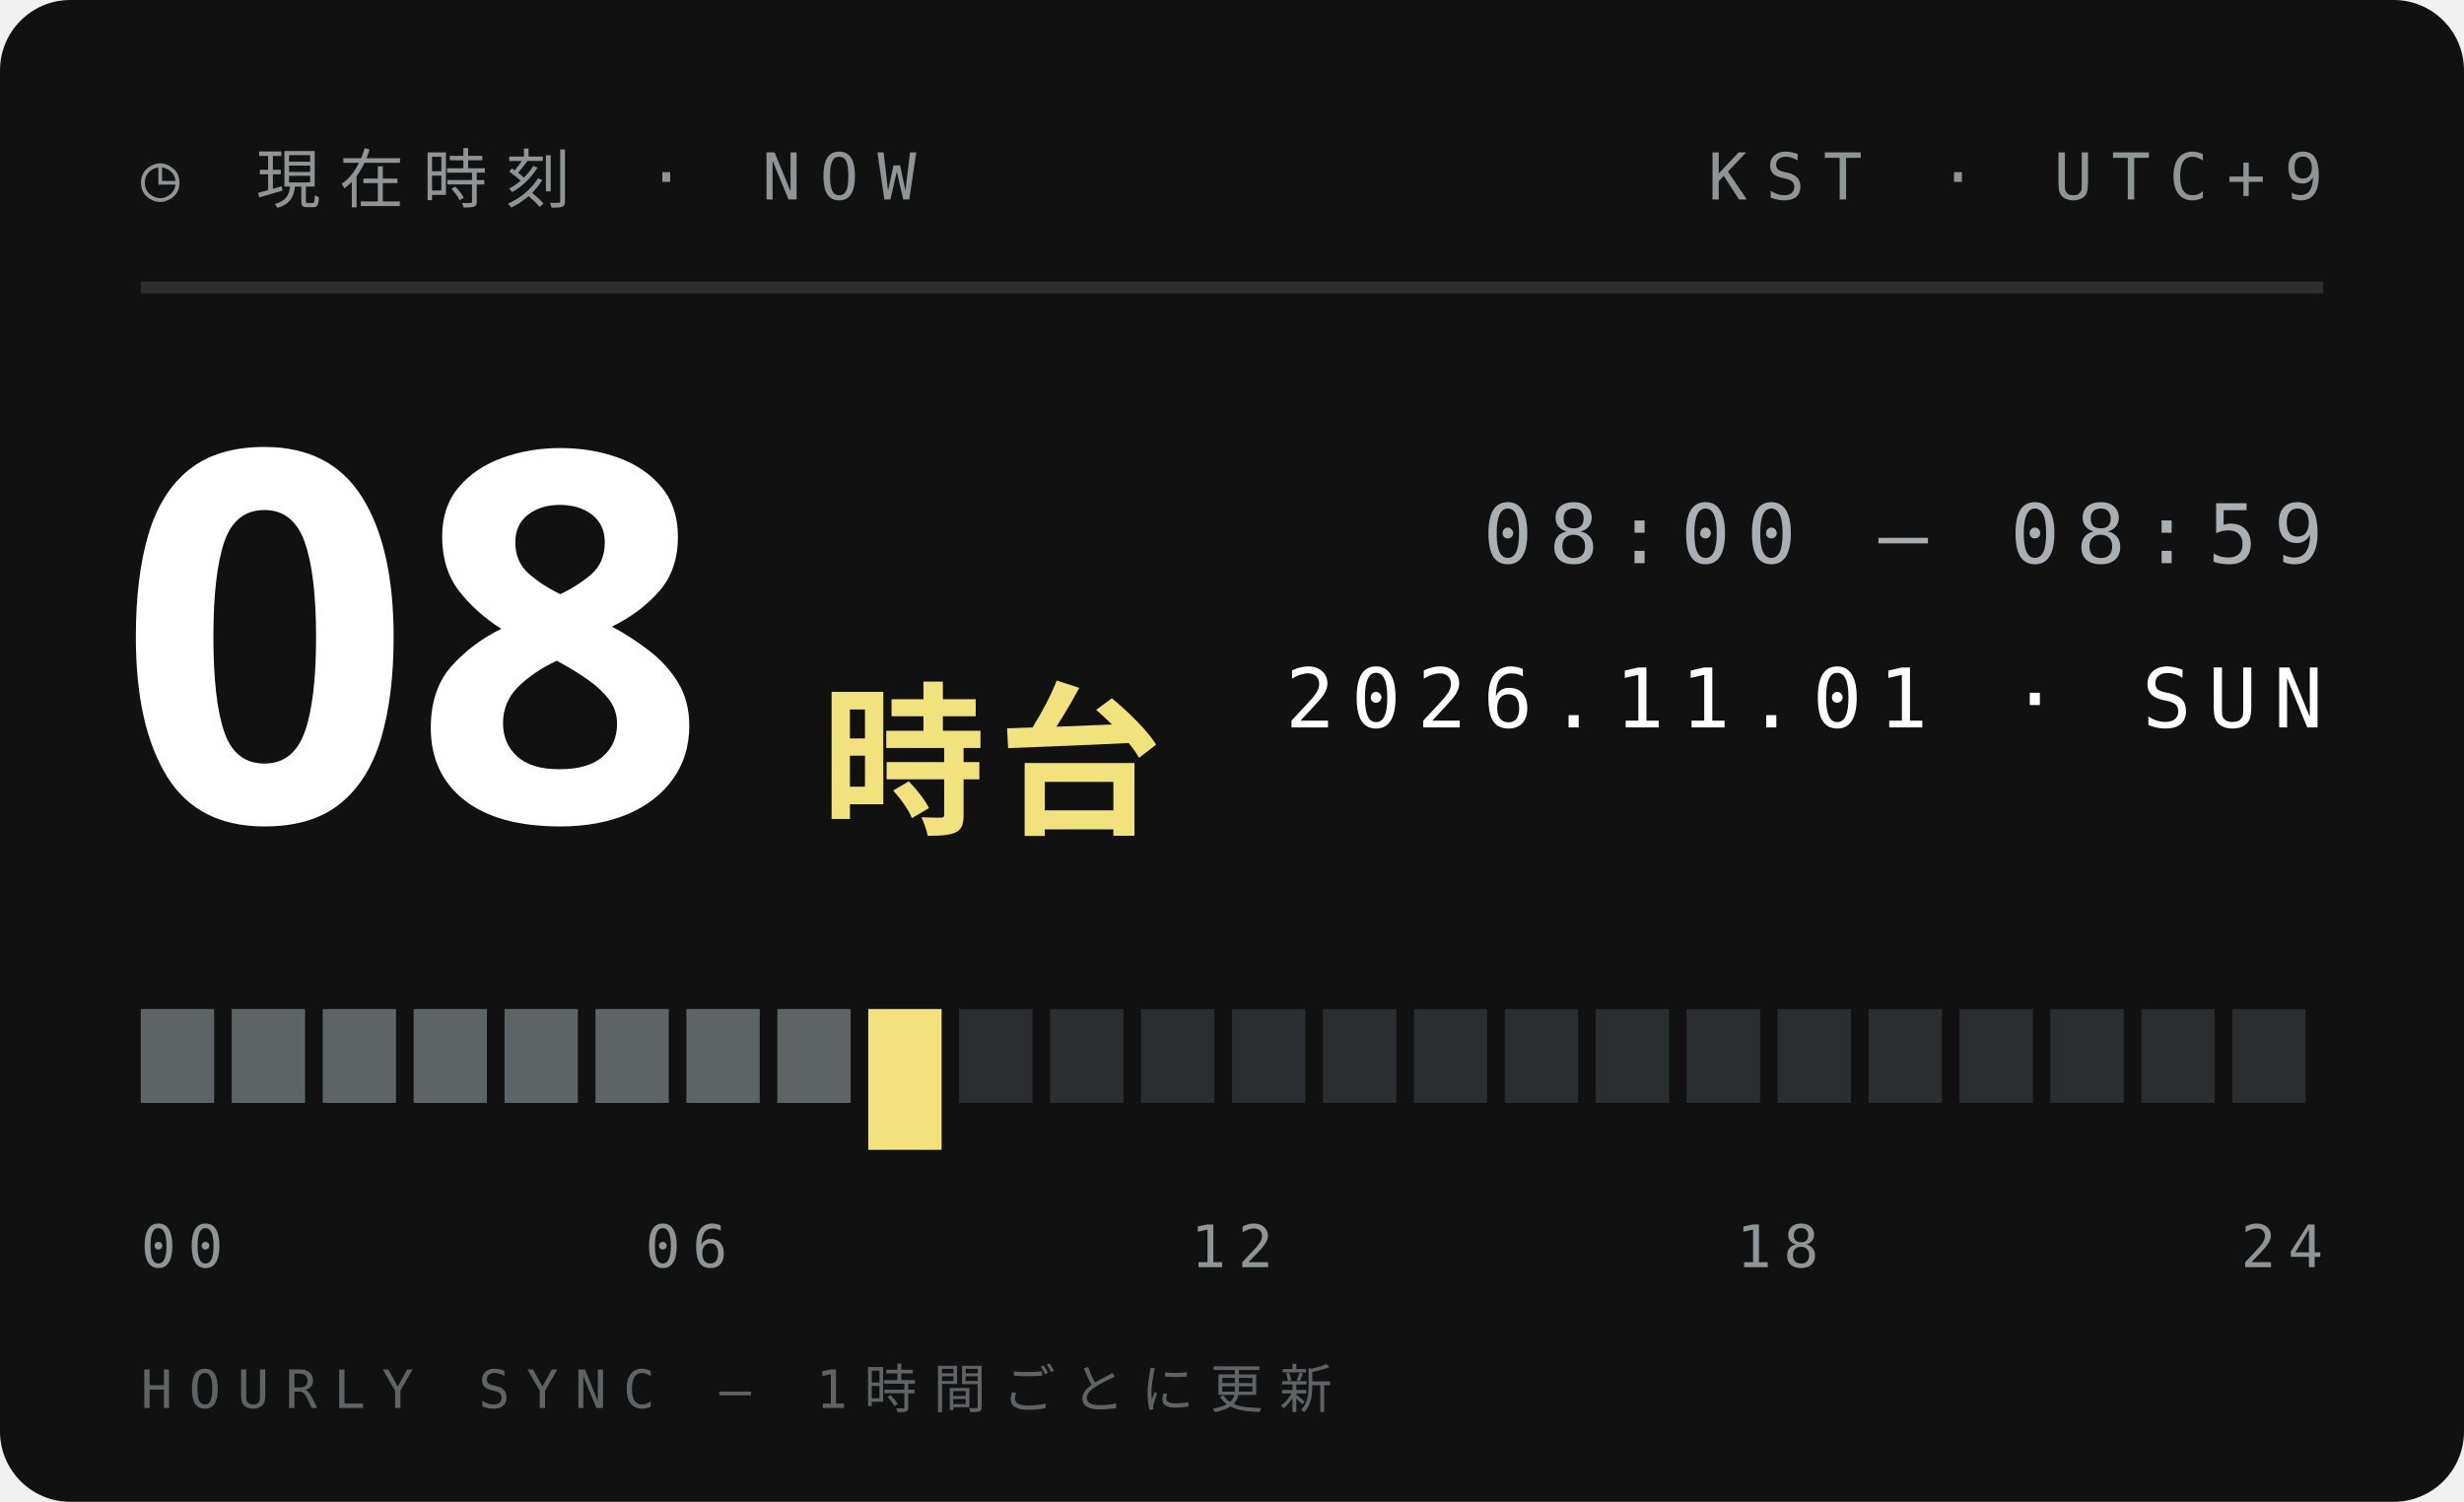
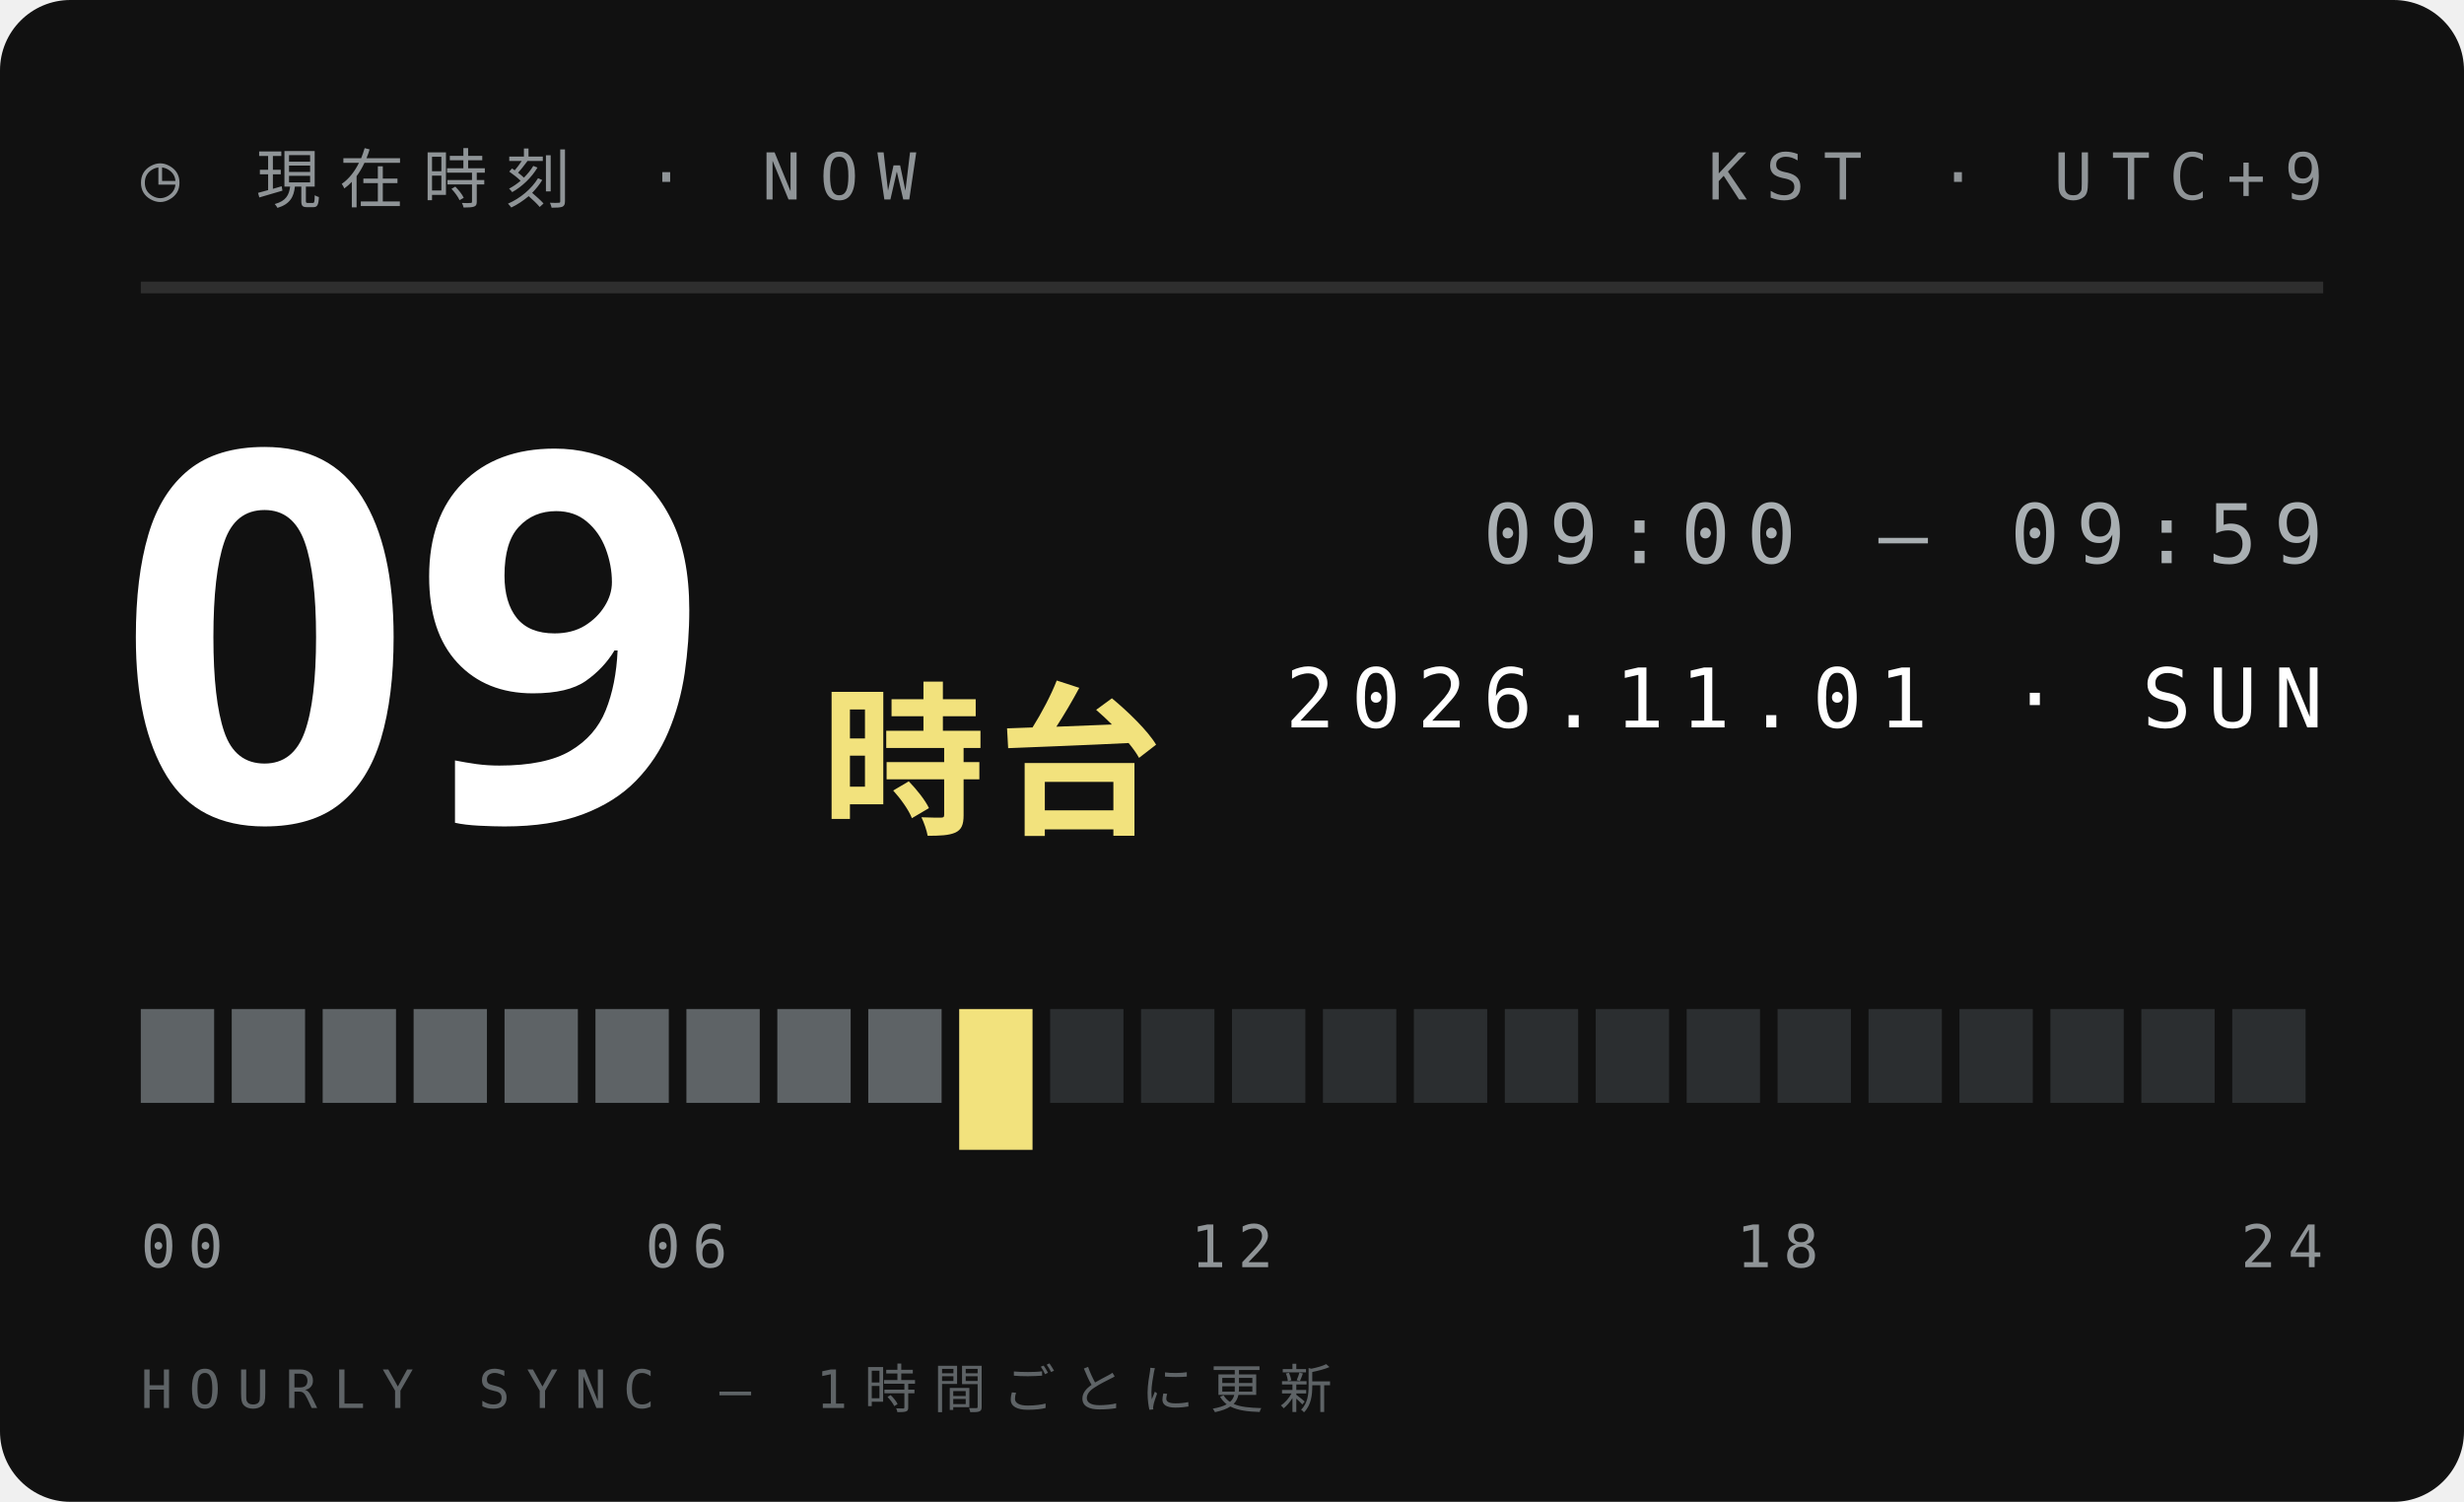
<svg xmlns="http://www.w3.org/2000/svg" width="210" height="128">
  <style>text{font:400 6.5px 'IBM Plex Mono',Menlo,monospace;letter-spacing:1.2px;fill:#5E6366}.s{font-size:5.5px}.v{font-weight:600;font-size:9px;fill:#111;letter-spacing:0}.b{font:900 20px 'Arial Black',sans-serif;fill:#111;letter-spacing:0}.j{font:800 11px 'Hiragino Sans','Noto Sans JP',sans-serif;fill:#111;letter-spacing:2px}</style>
  <rect width="210" height="128" rx="6" fill="#111" />
  <text x="12" y="17" style="font-size:5.5px;letter-spacing:1.6px;fill:#8F9497">◷ 現在時刻 · NOW</text>
  <text x="198" y="17" text-anchor="end" style="font-size:5.5px;letter-spacing:1.6px;fill:#8F9497">KST · UTC+9</text>
  <path d="M12 24.5H198" stroke="#ffffff1f" />
-   <text class="b" x="10" y="70" style="font-size:44px;fill:#fff">08</text>
+   <text class="b" x="10" y="70" style="font-size:44px;fill:#fff">09</text>
  <text class="j" x="70" y="70" style="font-size:14px;letter-spacing:1px;fill:#F2E27D">時台</text>
-   <text x="198" y="48" text-anchor="end" style="font-size:7px;letter-spacing:1.4px;fill:#A9AFB2">08:00 — 08:59</text>
+   <text x="198" y="48" text-anchor="end" style="font-size:7px;letter-spacing:1.4px;fill:#A9AFB2">09:00 — 09:59</text>
  <text x="198" y="62" text-anchor="end" style="font-size:7px;letter-spacing:1.4px;fill:#fff">2026.11.01 · SUN</text>
  <rect x="12.00" y="86" width="6.25" height="8" fill="#5E6366" />
  <rect x="19.75" y="86" width="6.25" height="8" fill="#5E6366" />
  <rect x="27.50" y="86" width="6.25" height="8" fill="#5E6366" />
  <rect x="35.25" y="86" width="6.25" height="8" fill="#5E6366" />
  <rect x="43.00" y="86" width="6.25" height="8" fill="#5E6366" />
  <rect x="50.75" y="86" width="6.25" height="8" fill="#5E6366" />
  <rect x="58.50" y="86" width="6.25" height="8" fill="#5E6366" />
  <rect x="66.25" y="86" width="6.25" height="8" fill="#5E6366" />
-   <rect x="74.00" y="86" width="6.25" height="12" fill="#F2E27D" />
-   <rect x="81.75" y="86" width="6.25" height="8" fill="#2B2E30" />
+   <rect x="74.00" y="86" width="6.25" height="8" fill="#5E6366" />
+   <rect x="81.75" y="86" width="6.25" height="12" fill="#F2E27D" />
  <rect x="89.50" y="86" width="6.25" height="8" fill="#2B2E30" />
  <rect x="97.25" y="86" width="6.25" height="8" fill="#2B2E30" />
  <rect x="105.00" y="86" width="6.25" height="8" fill="#2B2E30" />
  <rect x="112.75" y="86" width="6.25" height="8" fill="#2B2E30" />
  <rect x="120.50" y="86" width="6.25" height="8" fill="#2B2E30" />
  <rect x="128.25" y="86" width="6.25" height="8" fill="#2B2E30" />
  <rect x="136.00" y="86" width="6.25" height="8" fill="#2B2E30" />
  <rect x="143.75" y="86" width="6.25" height="8" fill="#2B2E30" />
  <rect x="151.50" y="86" width="6.25" height="8" fill="#2B2E30" />
  <rect x="159.25" y="86" width="6.25" height="8" fill="#2B2E30" />
  <rect x="167.00" y="86" width="6.25" height="8" fill="#2B2E30" />
  <rect x="174.75" y="86" width="6.25" height="8" fill="#2B2E30" />
  <rect x="182.50" y="86" width="6.25" height="8" fill="#2B2E30" />
  <rect x="190.25" y="86" width="6.25" height="8" fill="#2B2E30" />
  <text x="12.0" y="108" text-anchor="start" style="font-size:5px;letter-spacing:1px;fill:#8F9497">00</text>
  <text x="58.5" y="108" text-anchor="middle" style="font-size:5px;letter-spacing:1px;fill:#8F9497">06</text>
  <text x="105.0" y="108" text-anchor="middle" style="font-size:5px;letter-spacing:1px;fill:#8F9497">12</text>
  <text x="151.5" y="108" text-anchor="middle" style="font-size:5px;letter-spacing:1px;fill:#8F9497">18</text>
  <text x="198.0" y="108" text-anchor="end" style="font-size:5px;letter-spacing:1px;fill:#8F9497">24</text>
  <text x="12" y="120" style="font-size:4.5px;letter-spacing:1.4px;fill:#5E6366">HOURLY SYNC — 1時間ごとに更新</text>
</svg>
